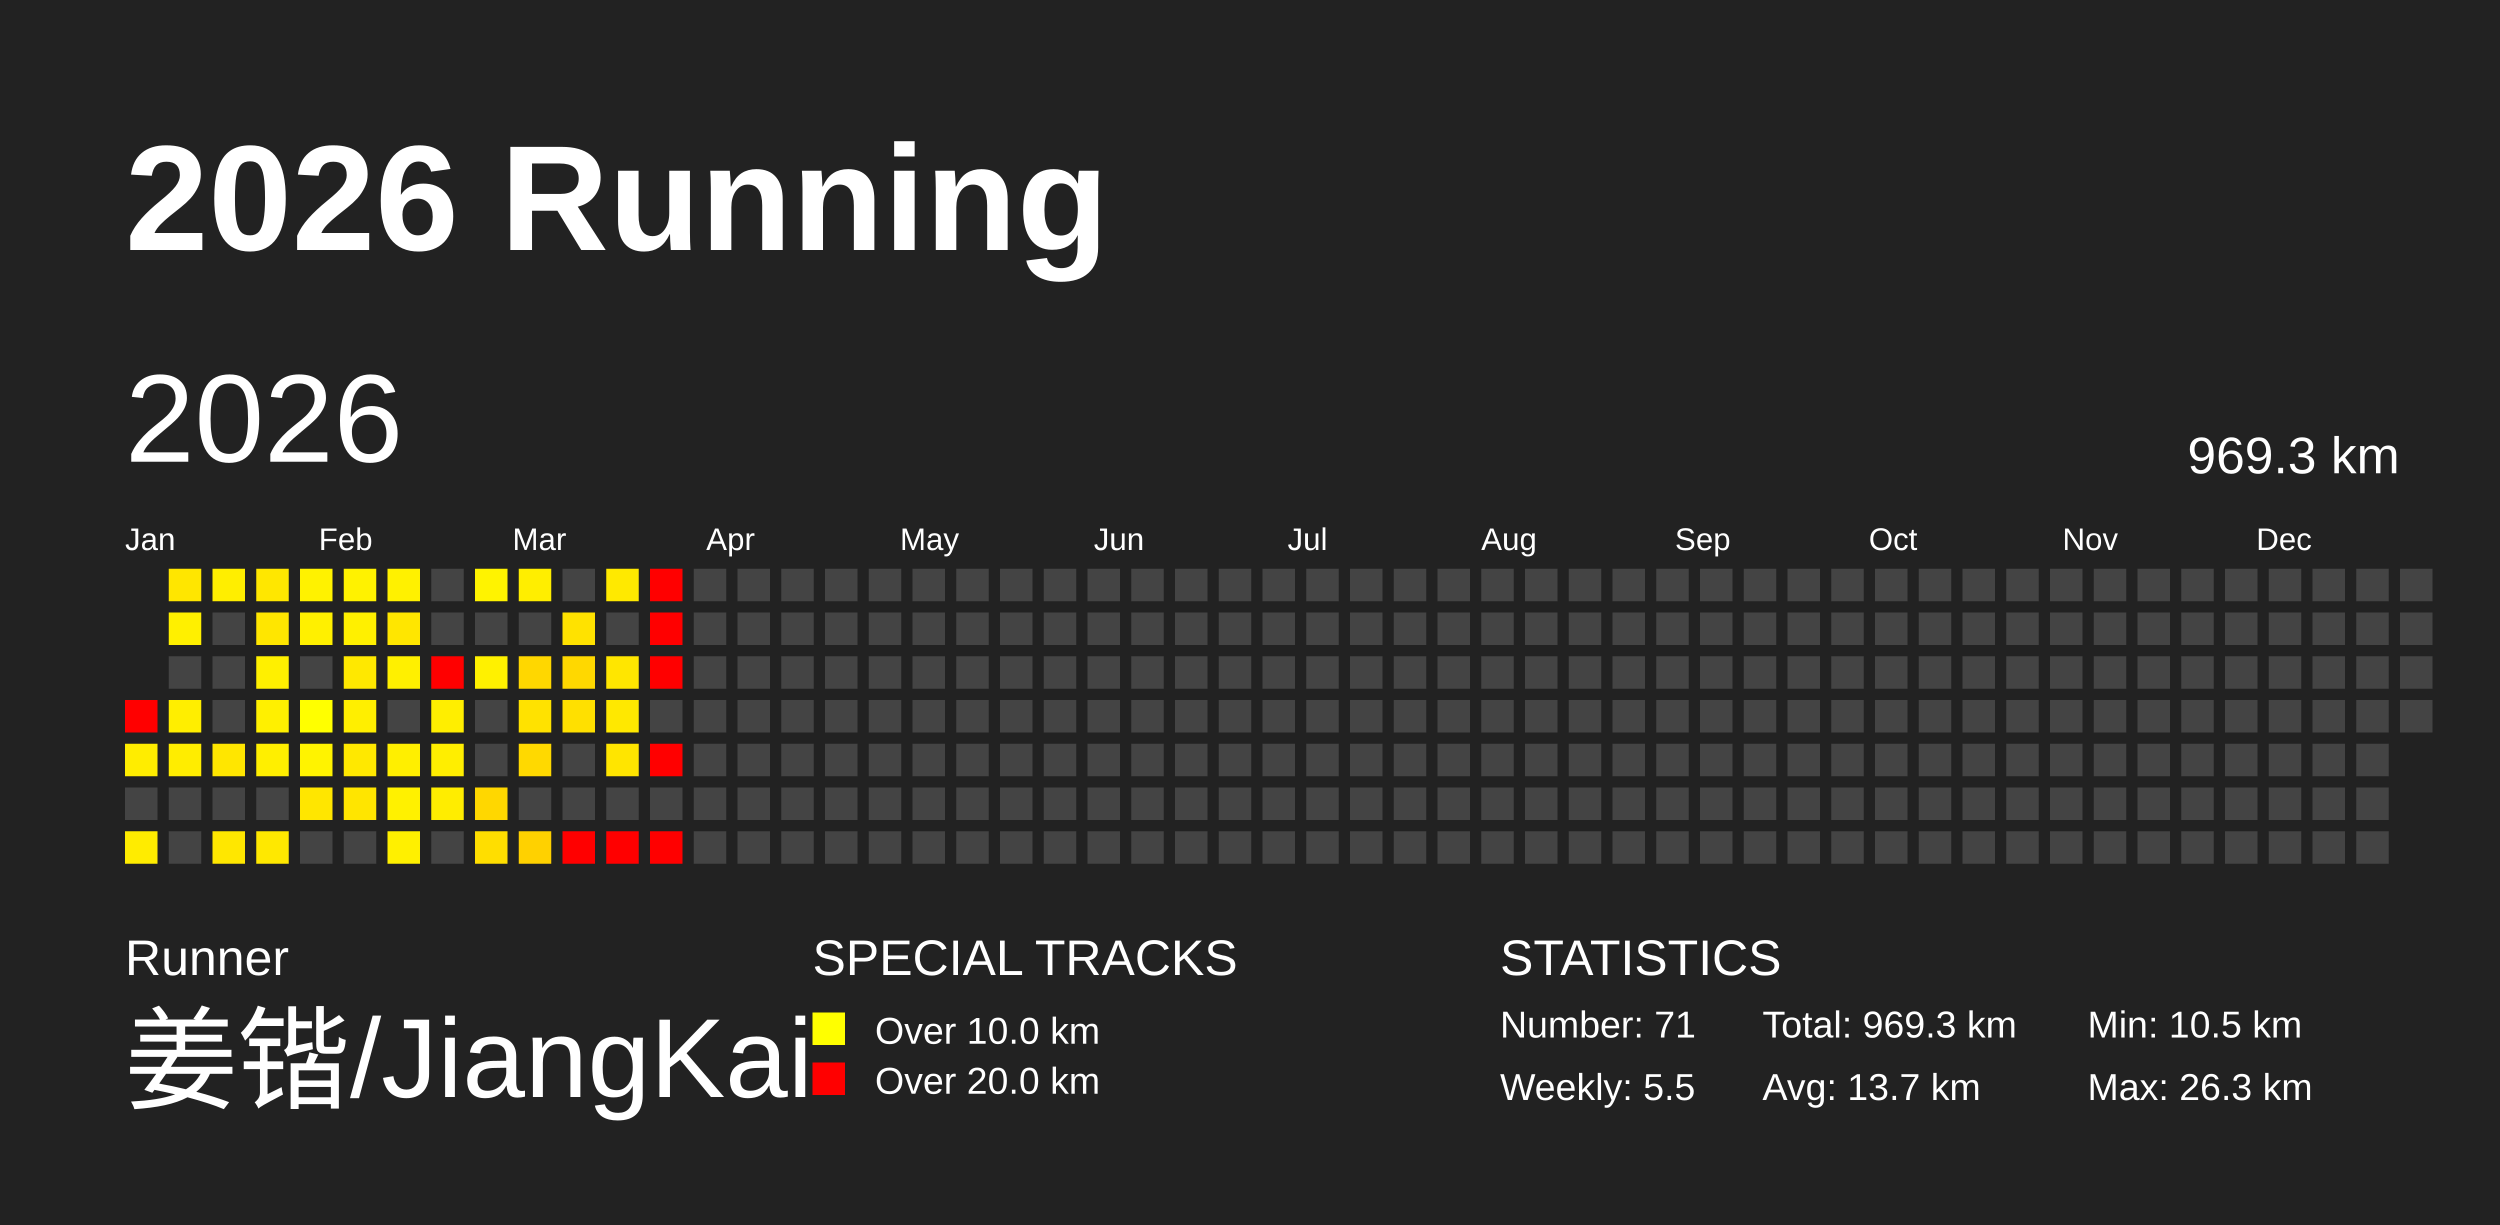
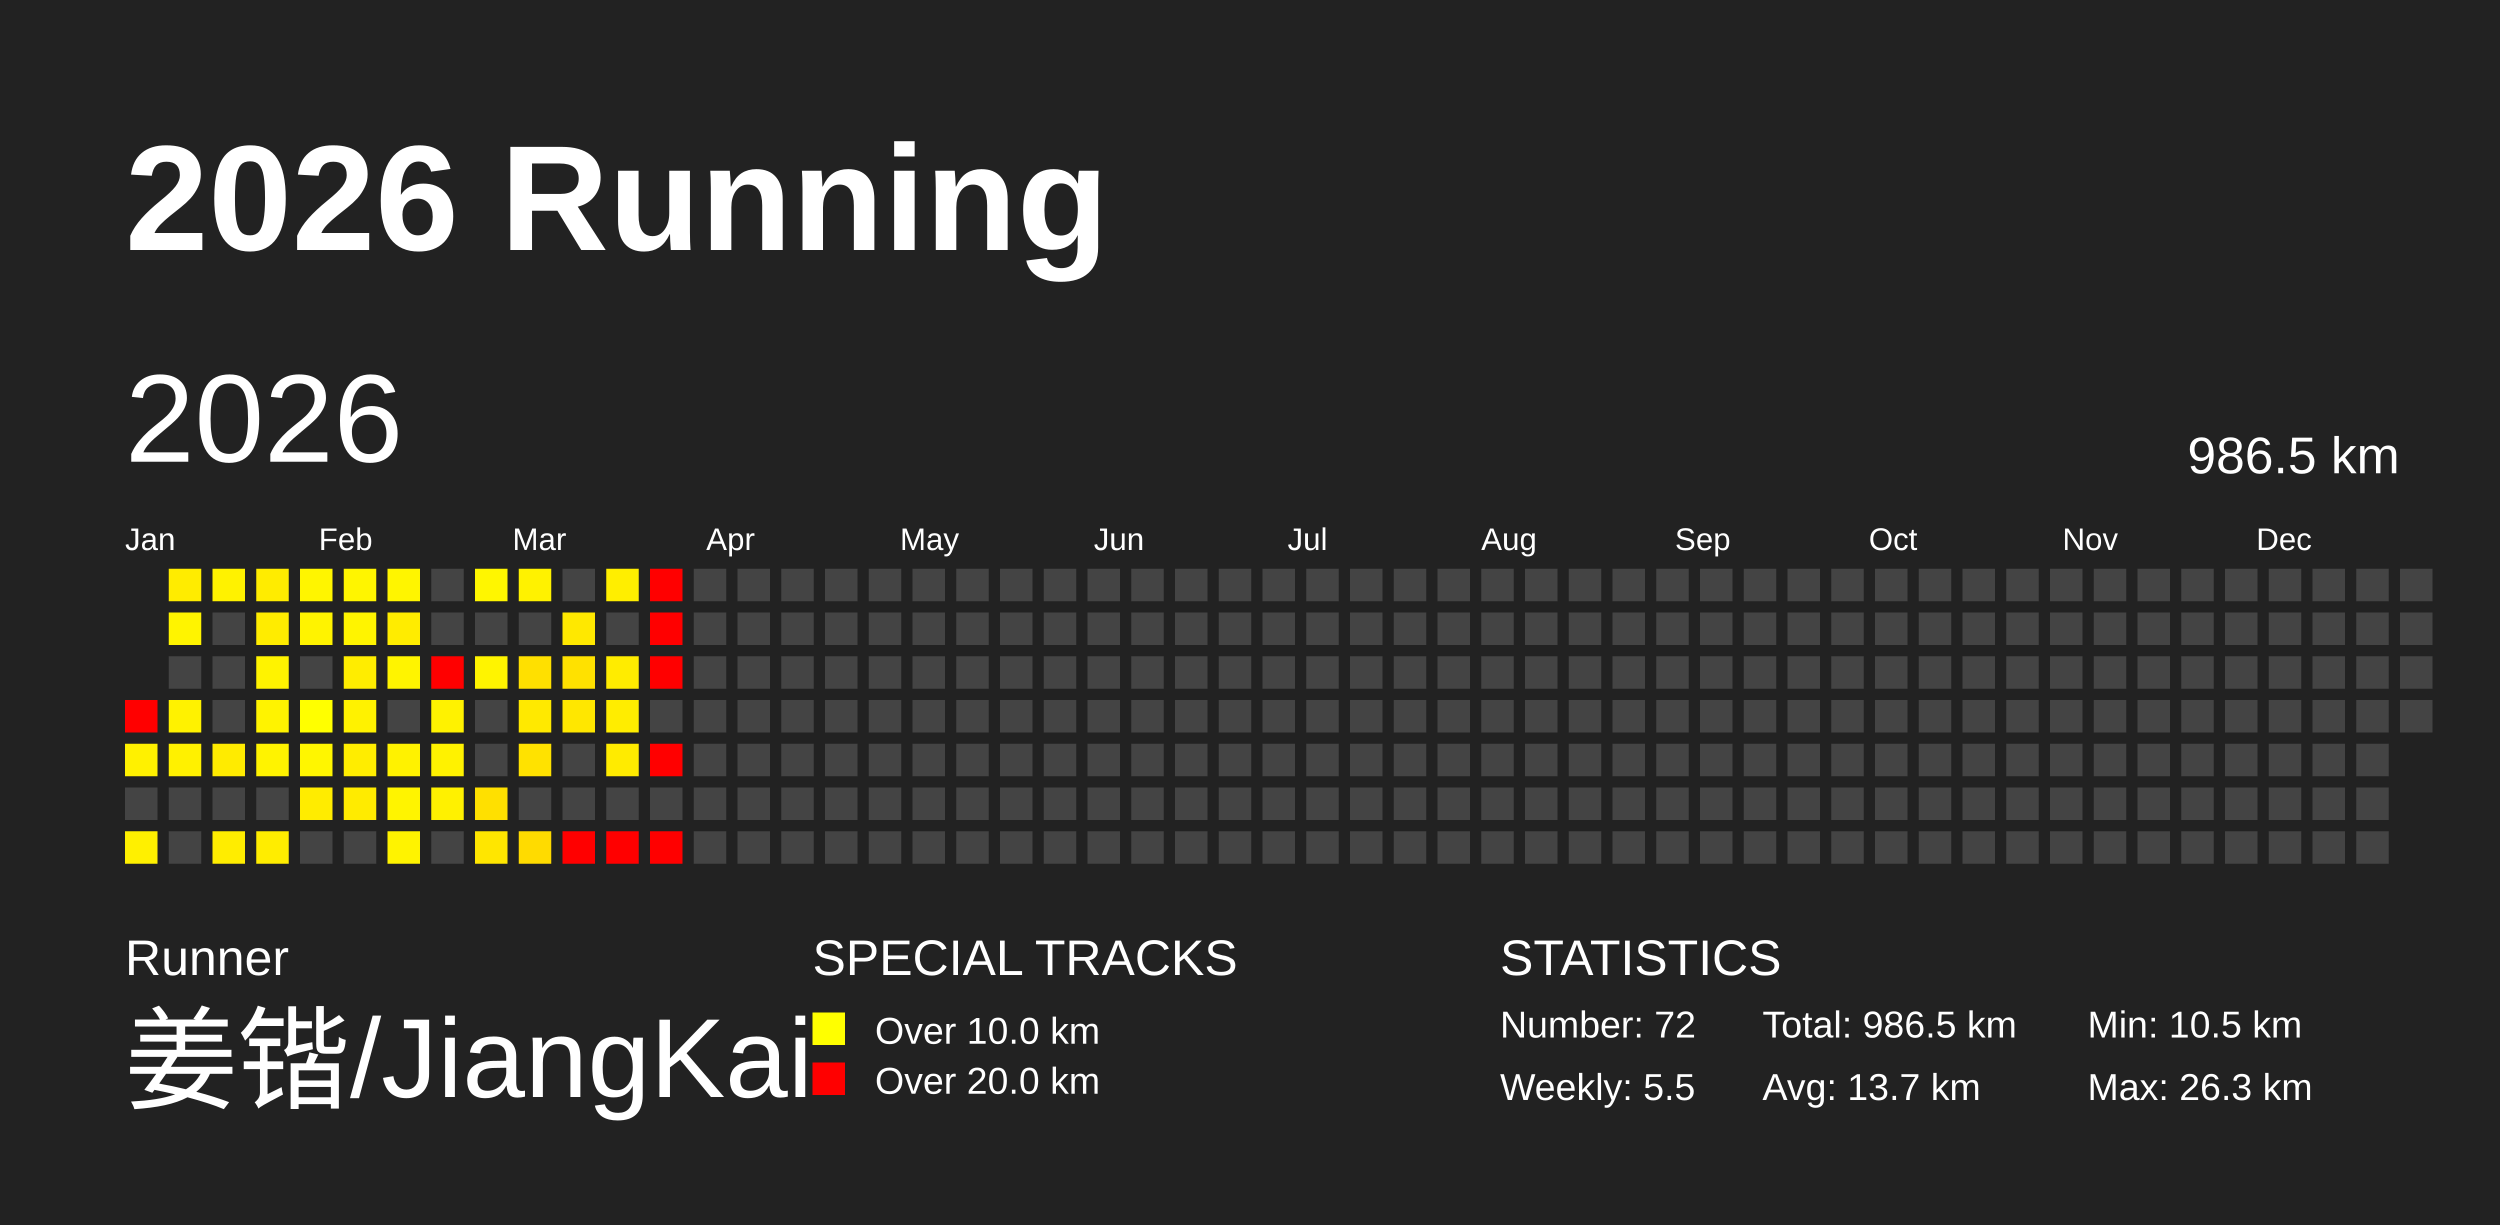
<svg xmlns="http://www.w3.org/2000/svg" baseProfile="full" height="98mm" version="1.1" viewBox="0,0,200,98" width="200mm">
  <defs />
  <rect fill="#222222" height="98" width="200" x="0" y="0" />
  <text fill="#FFFFFF" style="font-size:12px; font-family:Arial; font-weight:bold;" x="10" y="20">2026 Running</text>
  <text fill="#FFFFFF" style="font-size:4px; font-family:Arial" x="10" y="78">Runner</text>
  <text fill="#FFFFFF" style="font-size:9px; font-family:Arial" x="10" y="88">姜锴/JiangKai</text>
  <text fill="#FFFFFF" style="font-size:4px; font-family:Arial" x="65" y="78">SPECIAL TRACKS</text>
  <rect fill="yellow" height="2.6" width="2.6" x="65" y="81" />
  <text fill="#FFFFFF" style="font-size:3px; font-family:Arial" x="70" y="83.5">Over 10.0 km</text>
  <rect fill="red" height="2.6" width="2.6" x="65" y="85" />
  <text fill="#FFFFFF" style="font-size:3px; font-family:Arial" x="70" y="87.5">Over 20.0 km</text>
  <text fill="#FFFFFF" style="font-size:4px; font-family:Arial" x="120" y="78">STATISTICS</text>
-   <text fill="#FFFFFF" style="font-size:3px; font-family:Arial" x="120" y="83">Number: 71</text>
+   <text fill="#FFFFFF" style="font-size:3px; font-family:Arial" x="120" y="83">Number: 72</text>
  <text fill="#FFFFFF" style="font-size:3px; font-family:Arial" x="120" y="88">Weekly: 5.5</text>
-   <text fill="#FFFFFF" style="font-size:3px; font-family:Arial" x="141" y="83">Total: 969.3 km</text>
+   <text fill="#FFFFFF" style="font-size:3px; font-family:Arial" x="141" y="83">Total: 986.5 km</text>
  <text fill="#FFFFFF" style="font-size:3px; font-family:Arial" x="141" y="88">Avg: 13.7 km</text>
  <text fill="#FFFFFF" style="font-size:3px; font-family:Arial" x="167" y="83">Min: 10.5 km</text>
  <text fill="#FFFFFF" style="font-size:3px; font-family:Arial" x="167" y="88">Max: 26.3 km</text>
  <text dominant-baseline="hanging" fill="#FFFFFF" style="font-size:10.0px; font-family:Arial;" x="10" y="30">2026</text>
-   <text dominant-baseline="hanging" fill="#FFFFFF" style="font-size:4.125px; font-family:Arial;" x="175" y="35">969.3 km</text>
+   <text dominant-baseline="hanging" fill="#FFFFFF" style="font-size:4.125px; font-family:Arial;" x="175" y="35">986.5 km</text>
  <text fill="#FFFFFF" style="font-size:2.5px; font-family:Arial" x="10.0" y="44">Jan</text>
  <text fill="#FFFFFF" style="font-size:2.5px; font-family:Arial" x="25.5" y="44">Feb</text>
  <text fill="#FFFFFF" style="font-size:2.5px; font-family:Arial" x="41.0" y="44">Mar</text>
  <text fill="#FFFFFF" style="font-size:2.5px; font-family:Arial" x="56.5" y="44">Apr</text>
  <text fill="#FFFFFF" style="font-size:2.5px; font-family:Arial" x="72.0" y="44">May</text>
  <text fill="#FFFFFF" style="font-size:2.5px; font-family:Arial" x="87.5" y="44">Jun</text>
  <text fill="#FFFFFF" style="font-size:2.5px; font-family:Arial" x="103.0" y="44">Jul</text>
  <text fill="#FFFFFF" style="font-size:2.5px; font-family:Arial" x="118.5" y="44">Aug</text>
  <text fill="#FFFFFF" style="font-size:2.5px; font-family:Arial" x="134.0" y="44">Sep</text>
  <text fill="#FFFFFF" style="font-size:2.5px; font-family:Arial" x="149.5" y="44">Oct</text>
  <text fill="#FFFFFF" style="font-size:2.5px; font-family:Arial" x="165.0" y="44">Nov</text>
  <text fill="#FFFFFF" style="font-size:2.5px; font-family:Arial" x="180.5" y="44">Dec</text>
  <rect fill="red" height="2.6" width="2.6" x="10.0" y="56.0" />
-   <rect fill="#ffed00" height="2.6" width="2.6" x="10.0" y="59.5" />
+   <rect fill="#fff100" height="2.6" width="2.6" x="10.0" y="59.5" />
  <rect fill="#444444" height="2.6" width="2.6" x="10.0" y="63.0" />
-   <rect fill="#ffec00" height="2.6" width="2.6" x="10.0" y="66.5" />
-   <rect fill="#ffe600" height="2.6" width="2.6" x="13.5" y="45.5" />
-   <rect fill="#fff000" height="2.6" width="2.6" x="13.5" y="49.0" />
+   <rect fill="#fff000" height="2.6" width="2.6" x="10.0" y="66.5" />
+   <rect fill="#ffec00" height="2.6" width="2.6" x="13.5" y="45.5" />
+   <rect fill="#fff400" height="2.6" width="2.6" x="13.5" y="49.0" />
  <rect fill="#444444" height="2.6" width="2.6" x="13.5" y="52.5" />
-   <rect fill="#ffee00" height="2.6" width="2.6" x="13.5" y="56.0" />
-   <rect fill="#ffed00" height="2.6" width="2.6" x="13.5" y="59.5" />
+   <rect fill="#fff200" height="2.6" width="2.6" x="13.5" y="56.0" />
+   <rect fill="#fff100" height="2.6" width="2.6" x="13.5" y="59.5" />
  <rect fill="#444444" height="2.6" width="2.6" x="13.5" y="63.0" />
  <rect fill="#444444" height="2.6" width="2.6" x="13.5" y="66.5" />
-   <rect fill="#ffee00" height="2.6" width="2.6" x="17.0" y="45.5" />
+   <rect fill="#fff200" height="2.6" width="2.6" x="17.0" y="45.5" />
  <rect fill="#444444" height="2.6" width="2.6" x="17.0" y="49.0" />
  <rect fill="#444444" height="2.6" width="2.6" x="17.0" y="52.5" />
  <rect fill="#444444" height="2.6" width="2.6" x="17.0" y="56.0" />
-   <rect fill="#ffe600" height="2.6" width="2.6" x="17.0" y="59.5" />
+   <rect fill="#ffeb00" height="2.6" width="2.6" x="17.0" y="59.5" />
  <rect fill="#444444" height="2.6" width="2.6" x="17.0" y="63.0" />
-   <rect fill="#ffe700" height="2.6" width="2.6" x="17.0" y="66.5" />
-   <rect fill="#ffe700" height="2.6" width="2.6" x="20.5" y="45.5" />
-   <rect fill="#ffe600" height="2.6" width="2.6" x="20.5" y="49.0" />
-   <rect fill="#fff000" height="2.6" width="2.6" x="20.5" y="52.5" />
-   <rect fill="#fff000" height="2.6" width="2.6" x="20.5" y="56.0" />
-   <rect fill="#ffef00" height="2.6" width="2.6" x="20.5" y="59.5" />
+   <rect fill="#ffed00" height="2.6" width="2.6" x="17.0" y="66.5" />
+   <rect fill="#ffec00" height="2.6" width="2.6" x="20.5" y="45.5" />
+   <rect fill="#ffec00" height="2.6" width="2.6" x="20.5" y="49.0" />
+   <rect fill="#fff300" height="2.6" width="2.6" x="20.5" y="52.5" />
+   <rect fill="#fff300" height="2.6" width="2.6" x="20.5" y="56.0" />
+   <rect fill="#fff300" height="2.6" width="2.6" x="20.5" y="59.5" />
  <rect fill="#444444" height="2.6" width="2.6" x="20.5" y="63.0" />
-   <rect fill="#ffe800" height="2.6" width="2.6" x="20.5" y="66.5" />
-   <rect fill="#fff200" height="2.6" width="2.6" x="24.0" y="45.5" />
-   <rect fill="#fff000" height="2.6" width="2.6" x="24.0" y="49.0" />
+   <rect fill="#ffed00" height="2.6" width="2.6" x="20.5" y="66.5" />
+   <rect fill="#fff500" height="2.6" width="2.6" x="24.0" y="45.5" />
+   <rect fill="#fff300" height="2.6" width="2.6" x="24.0" y="49.0" />
  <rect fill="#444444" height="2.6" width="2.6" x="24.0" y="52.5" />
  <rect fill="#ffff00" height="2.6" width="2.6" x="24.0" y="56.0" />
-   <rect fill="#fff300" height="2.6" width="2.6" x="24.0" y="59.5" />
-   <rect fill="#ffe600" height="2.6" width="2.6" x="24.0" y="63.0" />
+   <rect fill="#fff600" height="2.6" width="2.6" x="24.0" y="59.5" />
+   <rect fill="#ffec00" height="2.6" width="2.6" x="24.0" y="63.0" />
  <rect fill="#444444" height="2.6" width="2.6" x="24.0" y="66.5" />
-   <rect fill="#fff200" height="2.6" width="2.6" x="27.5" y="45.5" />
-   <rect fill="#fff000" height="2.6" width="2.6" x="27.5" y="49.0" />
-   <rect fill="#ffe800" height="2.6" width="2.6" x="27.5" y="52.5" />
-   <rect fill="#ffef00" height="2.6" width="2.6" x="27.5" y="56.0" />
-   <rect fill="#ffe800" height="2.6" width="2.6" x="27.5" y="59.5" />
-   <rect fill="#ffe500" height="2.6" width="2.6" x="27.5" y="63.0" />
+   <rect fill="#fff500" height="2.6" width="2.6" x="27.5" y="45.5" />
+   <rect fill="#fff400" height="2.6" width="2.6" x="27.5" y="49.0" />
+   <rect fill="#ffed00" height="2.6" width="2.6" x="27.5" y="52.5" />
+   <rect fill="#fff200" height="2.6" width="2.6" x="27.5" y="56.0" />
+   <rect fill="#ffed00" height="2.6" width="2.6" x="27.5" y="59.5" />
+   <rect fill="#ffeb00" height="2.6" width="2.6" x="27.5" y="63.0" />
  <rect fill="#444444" height="2.6" width="2.6" x="27.5" y="66.5" />
-   <rect fill="#fff100" height="2.6" width="2.6" x="31.0" y="45.5" />
-   <rect fill="#ffe600" height="2.6" width="2.6" x="31.0" y="49.0" />
-   <rect fill="#fff000" height="2.6" width="2.6" x="31.0" y="52.5" />
+   <rect fill="#fff500" height="2.6" width="2.6" x="31.0" y="45.5" />
+   <rect fill="#ffec00" height="2.6" width="2.6" x="31.0" y="49.0" />
+   <rect fill="#fff400" height="2.6" width="2.6" x="31.0" y="52.5" />
  <rect fill="#444444" height="2.6" width="2.6" x="31.0" y="56.0" />
-   <rect fill="#ffef00" height="2.6" width="2.6" x="31.0" y="59.5" />
-   <rect fill="#fff100" height="2.6" width="2.6" x="31.0" y="63.0" />
-   <rect fill="#fff000" height="2.6" width="2.6" x="31.0" y="66.5" />
+   <rect fill="#fff200" height="2.6" width="2.6" x="31.0" y="59.5" />
+   <rect fill="#fff400" height="2.6" width="2.6" x="31.0" y="63.0" />
+   <rect fill="#fff300" height="2.6" width="2.6" x="31.0" y="66.5" />
  <rect fill="#444444" height="2.6" width="2.6" x="34.5" y="45.5" />
  <rect fill="#444444" height="2.6" width="2.6" x="34.5" y="49.0" />
  <rect fill="red" height="2.6" width="2.6" x="34.5" y="52.5" />
-   <rect fill="#ffee00" height="2.6" width="2.6" x="34.5" y="56.0" />
-   <rect fill="#ffee00" height="2.6" width="2.6" x="34.5" y="59.5" />
-   <rect fill="#ffed00" height="2.6" width="2.6" x="34.5" y="63.0" />
+   <rect fill="#fff200" height="2.6" width="2.6" x="34.5" y="56.0" />
+   <rect fill="#fff200" height="2.6" width="2.6" x="34.5" y="59.5" />
+   <rect fill="#fff100" height="2.6" width="2.6" x="34.5" y="63.0" />
  <rect fill="#444444" height="2.6" width="2.6" x="34.5" y="66.5" />
-   <rect fill="#fff300" height="2.6" width="2.6" x="38.0" y="45.5" />
+   <rect fill="#fff600" height="2.6" width="2.6" x="38.0" y="45.5" />
  <rect fill="#444444" height="2.6" width="2.6" x="38.0" y="49.0" />
-   <rect fill="#fff100" height="2.6" width="2.6" x="38.0" y="52.5" />
+   <rect fill="#fff400" height="2.6" width="2.6" x="38.0" y="52.5" />
  <rect fill="#444444" height="2.6" width="2.6" x="38.0" y="56.0" />
  <rect fill="#444444" height="2.6" width="2.6" x="38.0" y="59.5" />
-   <rect fill="#ffd700" height="2.6" width="2.6" x="38.0" y="63.0" />
-   <rect fill="#ffde00" height="2.6" width="2.6" x="38.0" y="66.5" />
-   <rect fill="#ffee00" height="2.6" width="2.6" x="41.5" y="45.5" />
+   <rect fill="#ffe000" height="2.6" width="2.6" x="38.0" y="63.0" />
+   <rect fill="#ffe600" height="2.6" width="2.6" x="38.0" y="66.5" />
+   <rect fill="#fff200" height="2.6" width="2.6" x="41.5" y="45.5" />
  <rect fill="#444444" height="2.6" width="2.6" x="41.5" y="49.0" />
-   <rect fill="#ffd700" height="2.6" width="2.6" x="41.5" y="52.5" />
-   <rect fill="#ffe200" height="2.6" width="2.6" x="41.5" y="56.0" />
-   <rect fill="#ffd900" height="2.6" width="2.6" x="41.5" y="59.5" />
+   <rect fill="#ffe000" height="2.6" width="2.6" x="41.5" y="52.5" />
+   <rect fill="#ffe900" height="2.6" width="2.6" x="41.5" y="56.0" />
+   <rect fill="#ffe200" height="2.6" width="2.6" x="41.5" y="59.5" />
  <rect fill="#444444" height="2.6" width="2.6" x="41.5" y="63.0" />
-   <rect fill="#ffd100" height="2.6" width="2.6" x="41.5" y="66.5" />
+   <rect fill="#ffdb00" height="2.6" width="2.6" x="41.5" y="66.5" />
  <rect fill="#444444" height="2.6" width="2.6" x="45.0" y="45.5" />
-   <rect fill="#ffe200" height="2.6" width="2.6" x="45.0" y="49.0" />
-   <rect fill="#ffd800" height="2.6" width="2.6" x="45.0" y="52.5" />
-   <rect fill="#ffe000" height="2.6" width="2.6" x="45.0" y="56.0" />
+   <rect fill="#ffe800" height="2.6" width="2.6" x="45.0" y="49.0" />
+   <rect fill="#ffe100" height="2.6" width="2.6" x="45.0" y="52.5" />
+   <rect fill="#ffe700" height="2.6" width="2.6" x="45.0" y="56.0" />
  <rect fill="#444444" height="2.6" width="2.6" x="45.0" y="59.5" />
  <rect fill="#444444" height="2.6" width="2.6" x="45.0" y="63.0" />
  <rect fill="red" height="2.6" width="2.6" x="45.0" y="66.5" />
-   <rect fill="#ffe900" height="2.6" width="2.6" x="48.5" y="45.5" />
+   <rect fill="#ffee00" height="2.6" width="2.6" x="48.5" y="45.5" />
  <rect fill="#444444" height="2.6" width="2.6" x="48.5" y="49.0" />
-   <rect fill="#ffe600" height="2.6" width="2.6" x="48.5" y="52.5" />
-   <rect fill="#ffe800" height="2.6" width="2.6" x="48.5" y="56.0" />
-   <rect fill="#ffe500" height="2.6" width="2.6" x="48.5" y="59.5" />
+   <rect fill="#ffec00" height="2.6" width="2.6" x="48.5" y="52.5" />
+   <rect fill="#ffed00" height="2.6" width="2.6" x="48.5" y="56.0" />
+   <rect fill="#ffeb00" height="2.6" width="2.6" x="48.5" y="59.5" />
  <rect fill="#444444" height="2.6" width="2.6" x="48.5" y="63.0" />
  <rect fill="red" height="2.6" width="2.6" x="48.5" y="66.5" />
  <rect fill="red" height="2.6" width="2.6" x="52.0" y="45.5" />
  <rect fill="red" height="2.6" width="2.6" x="52.0" y="49.0" />
  <rect fill="red" height="2.6" width="2.6" x="52.0" y="52.5" />
  <rect fill="#444444" height="2.6" width="2.6" x="52.0" y="56.0" />
  <rect fill="red" height="2.6" width="2.6" x="52.0" y="59.5" />
  <rect fill="#444444" height="2.6" width="2.6" x="52.0" y="63.0" />
  <rect fill="red" height="2.6" width="2.6" x="52.0" y="66.5" />
  <rect fill="#444444" height="2.6" width="2.6" x="55.5" y="45.5" />
  <rect fill="#444444" height="2.6" width="2.6" x="55.5" y="49.0" />
  <rect fill="#444444" height="2.6" width="2.6" x="55.5" y="52.5" />
  <rect fill="#444444" height="2.6" width="2.6" x="55.5" y="56.0" />
  <rect fill="#444444" height="2.6" width="2.6" x="55.5" y="59.5" />
  <rect fill="#444444" height="2.6" width="2.6" x="55.5" y="63.0" />
  <rect fill="#444444" height="2.6" width="2.6" x="55.5" y="66.5" />
  <rect fill="#444444" height="2.6" width="2.6" x="59.0" y="45.5" />
  <rect fill="#444444" height="2.6" width="2.6" x="59.0" y="49.0" />
  <rect fill="#444444" height="2.6" width="2.6" x="59.0" y="52.5" />
  <rect fill="#444444" height="2.6" width="2.6" x="59.0" y="56.0" />
  <rect fill="#444444" height="2.6" width="2.6" x="59.0" y="59.5" />
  <rect fill="#444444" height="2.6" width="2.6" x="59.0" y="63.0" />
  <rect fill="#444444" height="2.6" width="2.6" x="59.0" y="66.5" />
  <rect fill="#444444" height="2.6" width="2.6" x="62.5" y="45.5" />
  <rect fill="#444444" height="2.6" width="2.6" x="62.5" y="49.0" />
  <rect fill="#444444" height="2.6" width="2.6" x="62.5" y="52.5" />
  <rect fill="#444444" height="2.6" width="2.6" x="62.5" y="56.0" />
  <rect fill="#444444" height="2.6" width="2.6" x="62.5" y="59.5" />
  <rect fill="#444444" height="2.6" width="2.6" x="62.5" y="63.0" />
  <rect fill="#444444" height="2.6" width="2.6" x="62.5" y="66.5" />
  <rect fill="#444444" height="2.6" width="2.6" x="66.0" y="45.5" />
  <rect fill="#444444" height="2.6" width="2.6" x="66.0" y="49.0" />
  <rect fill="#444444" height="2.6" width="2.6" x="66.0" y="52.5" />
  <rect fill="#444444" height="2.6" width="2.6" x="66.0" y="56.0" />
  <rect fill="#444444" height="2.6" width="2.6" x="66.0" y="59.5" />
  <rect fill="#444444" height="2.6" width="2.6" x="66.0" y="63.0" />
  <rect fill="#444444" height="2.6" width="2.6" x="66.0" y="66.5" />
  <rect fill="#444444" height="2.6" width="2.6" x="69.5" y="45.5" />
  <rect fill="#444444" height="2.6" width="2.6" x="69.5" y="49.0" />
  <rect fill="#444444" height="2.6" width="2.6" x="69.5" y="52.5" />
  <rect fill="#444444" height="2.6" width="2.6" x="69.5" y="56.0" />
  <rect fill="#444444" height="2.6" width="2.6" x="69.5" y="59.5" />
  <rect fill="#444444" height="2.6" width="2.6" x="69.5" y="63.0" />
  <rect fill="#444444" height="2.6" width="2.6" x="69.5" y="66.5" />
  <rect fill="#444444" height="2.6" width="2.6" x="73.0" y="45.5" />
  <rect fill="#444444" height="2.6" width="2.6" x="73.0" y="49.0" />
  <rect fill="#444444" height="2.6" width="2.6" x="73.0" y="52.5" />
  <rect fill="#444444" height="2.6" width="2.6" x="73.0" y="56.0" />
  <rect fill="#444444" height="2.6" width="2.6" x="73.0" y="59.5" />
  <rect fill="#444444" height="2.6" width="2.6" x="73.0" y="63.0" />
  <rect fill="#444444" height="2.6" width="2.6" x="73.0" y="66.5" />
  <rect fill="#444444" height="2.6" width="2.6" x="76.5" y="45.5" />
  <rect fill="#444444" height="2.6" width="2.6" x="76.5" y="49.0" />
  <rect fill="#444444" height="2.6" width="2.6" x="76.5" y="52.5" />
  <rect fill="#444444" height="2.6" width="2.6" x="76.5" y="56.0" />
  <rect fill="#444444" height="2.6" width="2.6" x="76.5" y="59.5" />
  <rect fill="#444444" height="2.6" width="2.6" x="76.5" y="63.0" />
  <rect fill="#444444" height="2.6" width="2.6" x="76.5" y="66.5" />
  <rect fill="#444444" height="2.6" width="2.6" x="80.0" y="45.5" />
  <rect fill="#444444" height="2.6" width="2.6" x="80.0" y="49.0" />
  <rect fill="#444444" height="2.6" width="2.6" x="80.0" y="52.5" />
  <rect fill="#444444" height="2.6" width="2.6" x="80.0" y="56.0" />
  <rect fill="#444444" height="2.6" width="2.6" x="80.0" y="59.5" />
  <rect fill="#444444" height="2.6" width="2.6" x="80.0" y="63.0" />
  <rect fill="#444444" height="2.6" width="2.6" x="80.0" y="66.5" />
  <rect fill="#444444" height="2.6" width="2.6" x="83.5" y="45.5" />
  <rect fill="#444444" height="2.6" width="2.6" x="83.5" y="49.0" />
  <rect fill="#444444" height="2.6" width="2.6" x="83.5" y="52.5" />
  <rect fill="#444444" height="2.6" width="2.6" x="83.5" y="56.0" />
  <rect fill="#444444" height="2.6" width="2.6" x="83.5" y="59.5" />
  <rect fill="#444444" height="2.6" width="2.6" x="83.5" y="63.0" />
  <rect fill="#444444" height="2.6" width="2.6" x="83.5" y="66.5" />
  <rect fill="#444444" height="2.6" width="2.6" x="87.0" y="45.5" />
  <rect fill="#444444" height="2.6" width="2.6" x="87.0" y="49.0" />
  <rect fill="#444444" height="2.6" width="2.6" x="87.0" y="52.5" />
  <rect fill="#444444" height="2.6" width="2.6" x="87.0" y="56.0" />
  <rect fill="#444444" height="2.6" width="2.6" x="87.0" y="59.5" />
  <rect fill="#444444" height="2.6" width="2.6" x="87.0" y="63.0" />
  <rect fill="#444444" height="2.6" width="2.6" x="87.0" y="66.5" />
  <rect fill="#444444" height="2.6" width="2.6" x="90.5" y="45.5" />
  <rect fill="#444444" height="2.6" width="2.6" x="90.5" y="49.0" />
  <rect fill="#444444" height="2.6" width="2.6" x="90.5" y="52.5" />
  <rect fill="#444444" height="2.6" width="2.6" x="90.5" y="56.0" />
  <rect fill="#444444" height="2.6" width="2.6" x="90.5" y="59.5" />
  <rect fill="#444444" height="2.6" width="2.6" x="90.5" y="63.0" />
  <rect fill="#444444" height="2.6" width="2.6" x="90.5" y="66.5" />
  <rect fill="#444444" height="2.6" width="2.6" x="94.0" y="45.5" />
  <rect fill="#444444" height="2.6" width="2.6" x="94.0" y="49.0" />
  <rect fill="#444444" height="2.6" width="2.6" x="94.0" y="52.5" />
  <rect fill="#444444" height="2.6" width="2.6" x="94.0" y="56.0" />
  <rect fill="#444444" height="2.6" width="2.6" x="94.0" y="59.5" />
  <rect fill="#444444" height="2.6" width="2.6" x="94.0" y="63.0" />
  <rect fill="#444444" height="2.6" width="2.6" x="94.0" y="66.5" />
  <rect fill="#444444" height="2.6" width="2.6" x="97.5" y="45.5" />
  <rect fill="#444444" height="2.6" width="2.6" x="97.5" y="49.0" />
  <rect fill="#444444" height="2.6" width="2.6" x="97.5" y="52.5" />
  <rect fill="#444444" height="2.6" width="2.6" x="97.5" y="56.0" />
  <rect fill="#444444" height="2.6" width="2.6" x="97.5" y="59.5" />
  <rect fill="#444444" height="2.6" width="2.6" x="97.5" y="63.0" />
  <rect fill="#444444" height="2.6" width="2.6" x="97.5" y="66.5" />
  <rect fill="#444444" height="2.6" width="2.6" x="101.0" y="45.5" />
  <rect fill="#444444" height="2.6" width="2.6" x="101.0" y="49.0" />
  <rect fill="#444444" height="2.6" width="2.6" x="101.0" y="52.5" />
  <rect fill="#444444" height="2.6" width="2.6" x="101.0" y="56.0" />
  <rect fill="#444444" height="2.6" width="2.6" x="101.0" y="59.5" />
  <rect fill="#444444" height="2.6" width="2.6" x="101.0" y="63.0" />
  <rect fill="#444444" height="2.6" width="2.6" x="101.0" y="66.5" />
  <rect fill="#444444" height="2.6" width="2.6" x="104.5" y="45.5" />
  <rect fill="#444444" height="2.6" width="2.6" x="104.5" y="49.0" />
  <rect fill="#444444" height="2.6" width="2.6" x="104.5" y="52.5" />
  <rect fill="#444444" height="2.6" width="2.6" x="104.5" y="56.0" />
  <rect fill="#444444" height="2.6" width="2.6" x="104.5" y="59.5" />
  <rect fill="#444444" height="2.6" width="2.6" x="104.5" y="63.0" />
  <rect fill="#444444" height="2.6" width="2.6" x="104.5" y="66.5" />
  <rect fill="#444444" height="2.6" width="2.6" x="108.0" y="45.5" />
  <rect fill="#444444" height="2.6" width="2.6" x="108.0" y="49.0" />
  <rect fill="#444444" height="2.6" width="2.6" x="108.0" y="52.5" />
  <rect fill="#444444" height="2.6" width="2.6" x="108.0" y="56.0" />
  <rect fill="#444444" height="2.6" width="2.6" x="108.0" y="59.5" />
  <rect fill="#444444" height="2.6" width="2.6" x="108.0" y="63.0" />
  <rect fill="#444444" height="2.6" width="2.6" x="108.0" y="66.5" />
  <rect fill="#444444" height="2.6" width="2.6" x="111.5" y="45.5" />
  <rect fill="#444444" height="2.6" width="2.6" x="111.5" y="49.0" />
  <rect fill="#444444" height="2.6" width="2.6" x="111.5" y="52.5" />
  <rect fill="#444444" height="2.6" width="2.6" x="111.5" y="56.0" />
  <rect fill="#444444" height="2.6" width="2.6" x="111.5" y="59.5" />
  <rect fill="#444444" height="2.6" width="2.6" x="111.5" y="63.0" />
  <rect fill="#444444" height="2.6" width="2.6" x="111.5" y="66.5" />
  <rect fill="#444444" height="2.6" width="2.6" x="115.0" y="45.5" />
  <rect fill="#444444" height="2.6" width="2.6" x="115.0" y="49.0" />
  <rect fill="#444444" height="2.6" width="2.6" x="115.0" y="52.5" />
  <rect fill="#444444" height="2.6" width="2.6" x="115.0" y="56.0" />
  <rect fill="#444444" height="2.6" width="2.6" x="115.0" y="59.5" />
  <rect fill="#444444" height="2.6" width="2.6" x="115.0" y="63.0" />
  <rect fill="#444444" height="2.6" width="2.6" x="115.0" y="66.5" />
  <rect fill="#444444" height="2.6" width="2.6" x="118.5" y="45.5" />
  <rect fill="#444444" height="2.6" width="2.6" x="118.5" y="49.0" />
  <rect fill="#444444" height="2.6" width="2.6" x="118.5" y="52.5" />
  <rect fill="#444444" height="2.6" width="2.6" x="118.5" y="56.0" />
  <rect fill="#444444" height="2.6" width="2.6" x="118.5" y="59.5" />
  <rect fill="#444444" height="2.6" width="2.6" x="118.5" y="63.0" />
  <rect fill="#444444" height="2.6" width="2.6" x="118.5" y="66.5" />
  <rect fill="#444444" height="2.6" width="2.6" x="122.0" y="45.5" />
  <rect fill="#444444" height="2.6" width="2.6" x="122.0" y="49.0" />
  <rect fill="#444444" height="2.6" width="2.6" x="122.0" y="52.5" />
  <rect fill="#444444" height="2.6" width="2.6" x="122.0" y="56.0" />
  <rect fill="#444444" height="2.6" width="2.6" x="122.0" y="59.5" />
  <rect fill="#444444" height="2.6" width="2.6" x="122.0" y="63.0" />
  <rect fill="#444444" height="2.6" width="2.6" x="122.0" y="66.5" />
  <rect fill="#444444" height="2.6" width="2.6" x="125.5" y="45.5" />
  <rect fill="#444444" height="2.6" width="2.6" x="125.5" y="49.0" />
  <rect fill="#444444" height="2.6" width="2.6" x="125.5" y="52.5" />
  <rect fill="#444444" height="2.6" width="2.6" x="125.5" y="56.0" />
  <rect fill="#444444" height="2.6" width="2.6" x="125.5" y="59.5" />
  <rect fill="#444444" height="2.6" width="2.6" x="125.5" y="63.0" />
  <rect fill="#444444" height="2.6" width="2.6" x="125.5" y="66.5" />
  <rect fill="#444444" height="2.6" width="2.6" x="129.0" y="45.5" />
  <rect fill="#444444" height="2.6" width="2.6" x="129.0" y="49.0" />
  <rect fill="#444444" height="2.6" width="2.6" x="129.0" y="52.5" />
  <rect fill="#444444" height="2.6" width="2.6" x="129.0" y="56.0" />
  <rect fill="#444444" height="2.6" width="2.6" x="129.0" y="59.5" />
  <rect fill="#444444" height="2.6" width="2.6" x="129.0" y="63.0" />
  <rect fill="#444444" height="2.6" width="2.6" x="129.0" y="66.5" />
  <rect fill="#444444" height="2.6" width="2.6" x="132.5" y="45.5" />
  <rect fill="#444444" height="2.6" width="2.6" x="132.5" y="49.0" />
  <rect fill="#444444" height="2.6" width="2.6" x="132.5" y="52.5" />
  <rect fill="#444444" height="2.6" width="2.6" x="132.5" y="56.0" />
  <rect fill="#444444" height="2.6" width="2.6" x="132.5" y="59.5" />
  <rect fill="#444444" height="2.6" width="2.6" x="132.5" y="63.0" />
  <rect fill="#444444" height="2.6" width="2.6" x="132.5" y="66.5" />
  <rect fill="#444444" height="2.6" width="2.6" x="136.0" y="45.5" />
  <rect fill="#444444" height="2.6" width="2.6" x="136.0" y="49.0" />
  <rect fill="#444444" height="2.6" width="2.6" x="136.0" y="52.5" />
  <rect fill="#444444" height="2.6" width="2.6" x="136.0" y="56.0" />
  <rect fill="#444444" height="2.6" width="2.6" x="136.0" y="59.5" />
  <rect fill="#444444" height="2.6" width="2.6" x="136.0" y="63.0" />
  <rect fill="#444444" height="2.6" width="2.6" x="136.0" y="66.5" />
  <rect fill="#444444" height="2.6" width="2.6" x="139.5" y="45.5" />
  <rect fill="#444444" height="2.6" width="2.6" x="139.5" y="49.0" />
  <rect fill="#444444" height="2.6" width="2.6" x="139.5" y="52.5" />
  <rect fill="#444444" height="2.6" width="2.6" x="139.5" y="56.0" />
  <rect fill="#444444" height="2.6" width="2.6" x="139.5" y="59.5" />
  <rect fill="#444444" height="2.6" width="2.6" x="139.5" y="63.0" />
  <rect fill="#444444" height="2.6" width="2.6" x="139.5" y="66.5" />
  <rect fill="#444444" height="2.6" width="2.6" x="143.0" y="45.5" />
  <rect fill="#444444" height="2.6" width="2.6" x="143.0" y="49.0" />
  <rect fill="#444444" height="2.6" width="2.6" x="143.0" y="52.5" />
  <rect fill="#444444" height="2.6" width="2.6" x="143.0" y="56.0" />
  <rect fill="#444444" height="2.6" width="2.6" x="143.0" y="59.5" />
  <rect fill="#444444" height="2.6" width="2.6" x="143.0" y="63.0" />
  <rect fill="#444444" height="2.6" width="2.6" x="143.0" y="66.5" />
  <rect fill="#444444" height="2.6" width="2.6" x="146.5" y="45.5" />
  <rect fill="#444444" height="2.6" width="2.6" x="146.5" y="49.0" />
  <rect fill="#444444" height="2.6" width="2.6" x="146.5" y="52.5" />
  <rect fill="#444444" height="2.6" width="2.6" x="146.5" y="56.0" />
  <rect fill="#444444" height="2.6" width="2.6" x="146.5" y="59.5" />
  <rect fill="#444444" height="2.6" width="2.6" x="146.5" y="63.0" />
  <rect fill="#444444" height="2.6" width="2.6" x="146.5" y="66.5" />
  <rect fill="#444444" height="2.6" width="2.6" x="150.0" y="45.5" />
  <rect fill="#444444" height="2.6" width="2.6" x="150.0" y="49.0" />
  <rect fill="#444444" height="2.6" width="2.6" x="150.0" y="52.5" />
  <rect fill="#444444" height="2.6" width="2.6" x="150.0" y="56.0" />
  <rect fill="#444444" height="2.6" width="2.6" x="150.0" y="59.5" />
  <rect fill="#444444" height="2.6" width="2.6" x="150.0" y="63.0" />
  <rect fill="#444444" height="2.6" width="2.6" x="150.0" y="66.5" />
  <rect fill="#444444" height="2.6" width="2.6" x="153.5" y="45.5" />
  <rect fill="#444444" height="2.6" width="2.6" x="153.5" y="49.0" />
  <rect fill="#444444" height="2.6" width="2.6" x="153.5" y="52.5" />
  <rect fill="#444444" height="2.6" width="2.6" x="153.5" y="56.0" />
  <rect fill="#444444" height="2.6" width="2.6" x="153.5" y="59.5" />
  <rect fill="#444444" height="2.6" width="2.6" x="153.5" y="63.0" />
  <rect fill="#444444" height="2.6" width="2.6" x="153.5" y="66.5" />
  <rect fill="#444444" height="2.6" width="2.6" x="157.0" y="45.5" />
  <rect fill="#444444" height="2.6" width="2.6" x="157.0" y="49.0" />
  <rect fill="#444444" height="2.6" width="2.6" x="157.0" y="52.5" />
  <rect fill="#444444" height="2.6" width="2.6" x="157.0" y="56.0" />
  <rect fill="#444444" height="2.6" width="2.6" x="157.0" y="59.5" />
  <rect fill="#444444" height="2.6" width="2.6" x="157.0" y="63.0" />
  <rect fill="#444444" height="2.6" width="2.6" x="157.0" y="66.5" />
  <rect fill="#444444" height="2.6" width="2.6" x="160.5" y="45.5" />
  <rect fill="#444444" height="2.6" width="2.6" x="160.5" y="49.0" />
  <rect fill="#444444" height="2.6" width="2.6" x="160.5" y="52.5" />
  <rect fill="#444444" height="2.6" width="2.6" x="160.5" y="56.0" />
  <rect fill="#444444" height="2.6" width="2.6" x="160.5" y="59.5" />
  <rect fill="#444444" height="2.6" width="2.6" x="160.5" y="63.0" />
  <rect fill="#444444" height="2.6" width="2.6" x="160.5" y="66.5" />
  <rect fill="#444444" height="2.6" width="2.6" x="164.0" y="45.5" />
  <rect fill="#444444" height="2.6" width="2.6" x="164.0" y="49.0" />
  <rect fill="#444444" height="2.6" width="2.6" x="164.0" y="52.5" />
  <rect fill="#444444" height="2.6" width="2.6" x="164.0" y="56.0" />
  <rect fill="#444444" height="2.6" width="2.6" x="164.0" y="59.5" />
  <rect fill="#444444" height="2.6" width="2.6" x="164.0" y="63.0" />
  <rect fill="#444444" height="2.6" width="2.6" x="164.0" y="66.5" />
  <rect fill="#444444" height="2.6" width="2.6" x="167.5" y="45.5" />
  <rect fill="#444444" height="2.6" width="2.6" x="167.5" y="49.0" />
  <rect fill="#444444" height="2.6" width="2.6" x="167.5" y="52.5" />
  <rect fill="#444444" height="2.6" width="2.6" x="167.5" y="56.0" />
  <rect fill="#444444" height="2.6" width="2.6" x="167.5" y="59.5" />
  <rect fill="#444444" height="2.6" width="2.6" x="167.5" y="63.0" />
  <rect fill="#444444" height="2.6" width="2.6" x="167.5" y="66.5" />
  <rect fill="#444444" height="2.6" width="2.6" x="171.0" y="45.5" />
  <rect fill="#444444" height="2.6" width="2.6" x="171.0" y="49.0" />
  <rect fill="#444444" height="2.6" width="2.6" x="171.0" y="52.5" />
  <rect fill="#444444" height="2.6" width="2.6" x="171.0" y="56.0" />
  <rect fill="#444444" height="2.6" width="2.6" x="171.0" y="59.5" />
  <rect fill="#444444" height="2.6" width="2.6" x="171.0" y="63.0" />
  <rect fill="#444444" height="2.6" width="2.6" x="171.0" y="66.5" />
  <rect fill="#444444" height="2.6" width="2.6" x="174.5" y="45.5" />
  <rect fill="#444444" height="2.6" width="2.6" x="174.5" y="49.0" />
  <rect fill="#444444" height="2.6" width="2.6" x="174.5" y="52.5" />
  <rect fill="#444444" height="2.6" width="2.6" x="174.5" y="56.0" />
  <rect fill="#444444" height="2.6" width="2.6" x="174.5" y="59.5" />
  <rect fill="#444444" height="2.6" width="2.6" x="174.5" y="63.0" />
  <rect fill="#444444" height="2.6" width="2.6" x="174.5" y="66.5" />
  <rect fill="#444444" height="2.6" width="2.6" x="178.0" y="45.5" />
  <rect fill="#444444" height="2.6" width="2.6" x="178.0" y="49.0" />
  <rect fill="#444444" height="2.6" width="2.6" x="178.0" y="52.5" />
  <rect fill="#444444" height="2.6" width="2.6" x="178.0" y="56.0" />
  <rect fill="#444444" height="2.6" width="2.6" x="178.0" y="59.5" />
  <rect fill="#444444" height="2.6" width="2.6" x="178.0" y="63.0" />
  <rect fill="#444444" height="2.6" width="2.6" x="178.0" y="66.5" />
  <rect fill="#444444" height="2.6" width="2.6" x="181.5" y="45.5" />
  <rect fill="#444444" height="2.6" width="2.6" x="181.5" y="49.0" />
  <rect fill="#444444" height="2.6" width="2.6" x="181.5" y="52.5" />
  <rect fill="#444444" height="2.6" width="2.6" x="181.5" y="56.0" />
  <rect fill="#444444" height="2.6" width="2.6" x="181.5" y="59.5" />
  <rect fill="#444444" height="2.6" width="2.6" x="181.5" y="63.0" />
  <rect fill="#444444" height="2.6" width="2.6" x="181.5" y="66.5" />
  <rect fill="#444444" height="2.6" width="2.6" x="185.0" y="45.5" />
  <rect fill="#444444" height="2.6" width="2.6" x="185.0" y="49.0" />
  <rect fill="#444444" height="2.6" width="2.6" x="185.0" y="52.5" />
  <rect fill="#444444" height="2.6" width="2.6" x="185.0" y="56.0" />
  <rect fill="#444444" height="2.6" width="2.6" x="185.0" y="59.5" />
  <rect fill="#444444" height="2.6" width="2.6" x="185.0" y="63.0" />
  <rect fill="#444444" height="2.6" width="2.6" x="185.0" y="66.5" />
  <rect fill="#444444" height="2.6" width="2.6" x="188.5" y="45.5" />
  <rect fill="#444444" height="2.6" width="2.6" x="188.5" y="49.0" />
  <rect fill="#444444" height="2.6" width="2.6" x="188.5" y="52.5" />
  <rect fill="#444444" height="2.6" width="2.6" x="188.5" y="56.0" />
  <rect fill="#444444" height="2.6" width="2.6" x="188.5" y="59.5" />
  <rect fill="#444444" height="2.6" width="2.6" x="188.5" y="63.0" />
  <rect fill="#444444" height="2.6" width="2.6" x="188.5" y="66.5" />
  <rect fill="#444444" height="2.6" width="2.6" x="192.0" y="45.5" />
  <rect fill="#444444" height="2.6" width="2.6" x="192.0" y="49.0" />
  <rect fill="#444444" height="2.6" width="2.6" x="192.0" y="52.5" />
  <rect fill="#444444" height="2.6" width="2.6" x="192.0" y="56.0" />
</svg>
